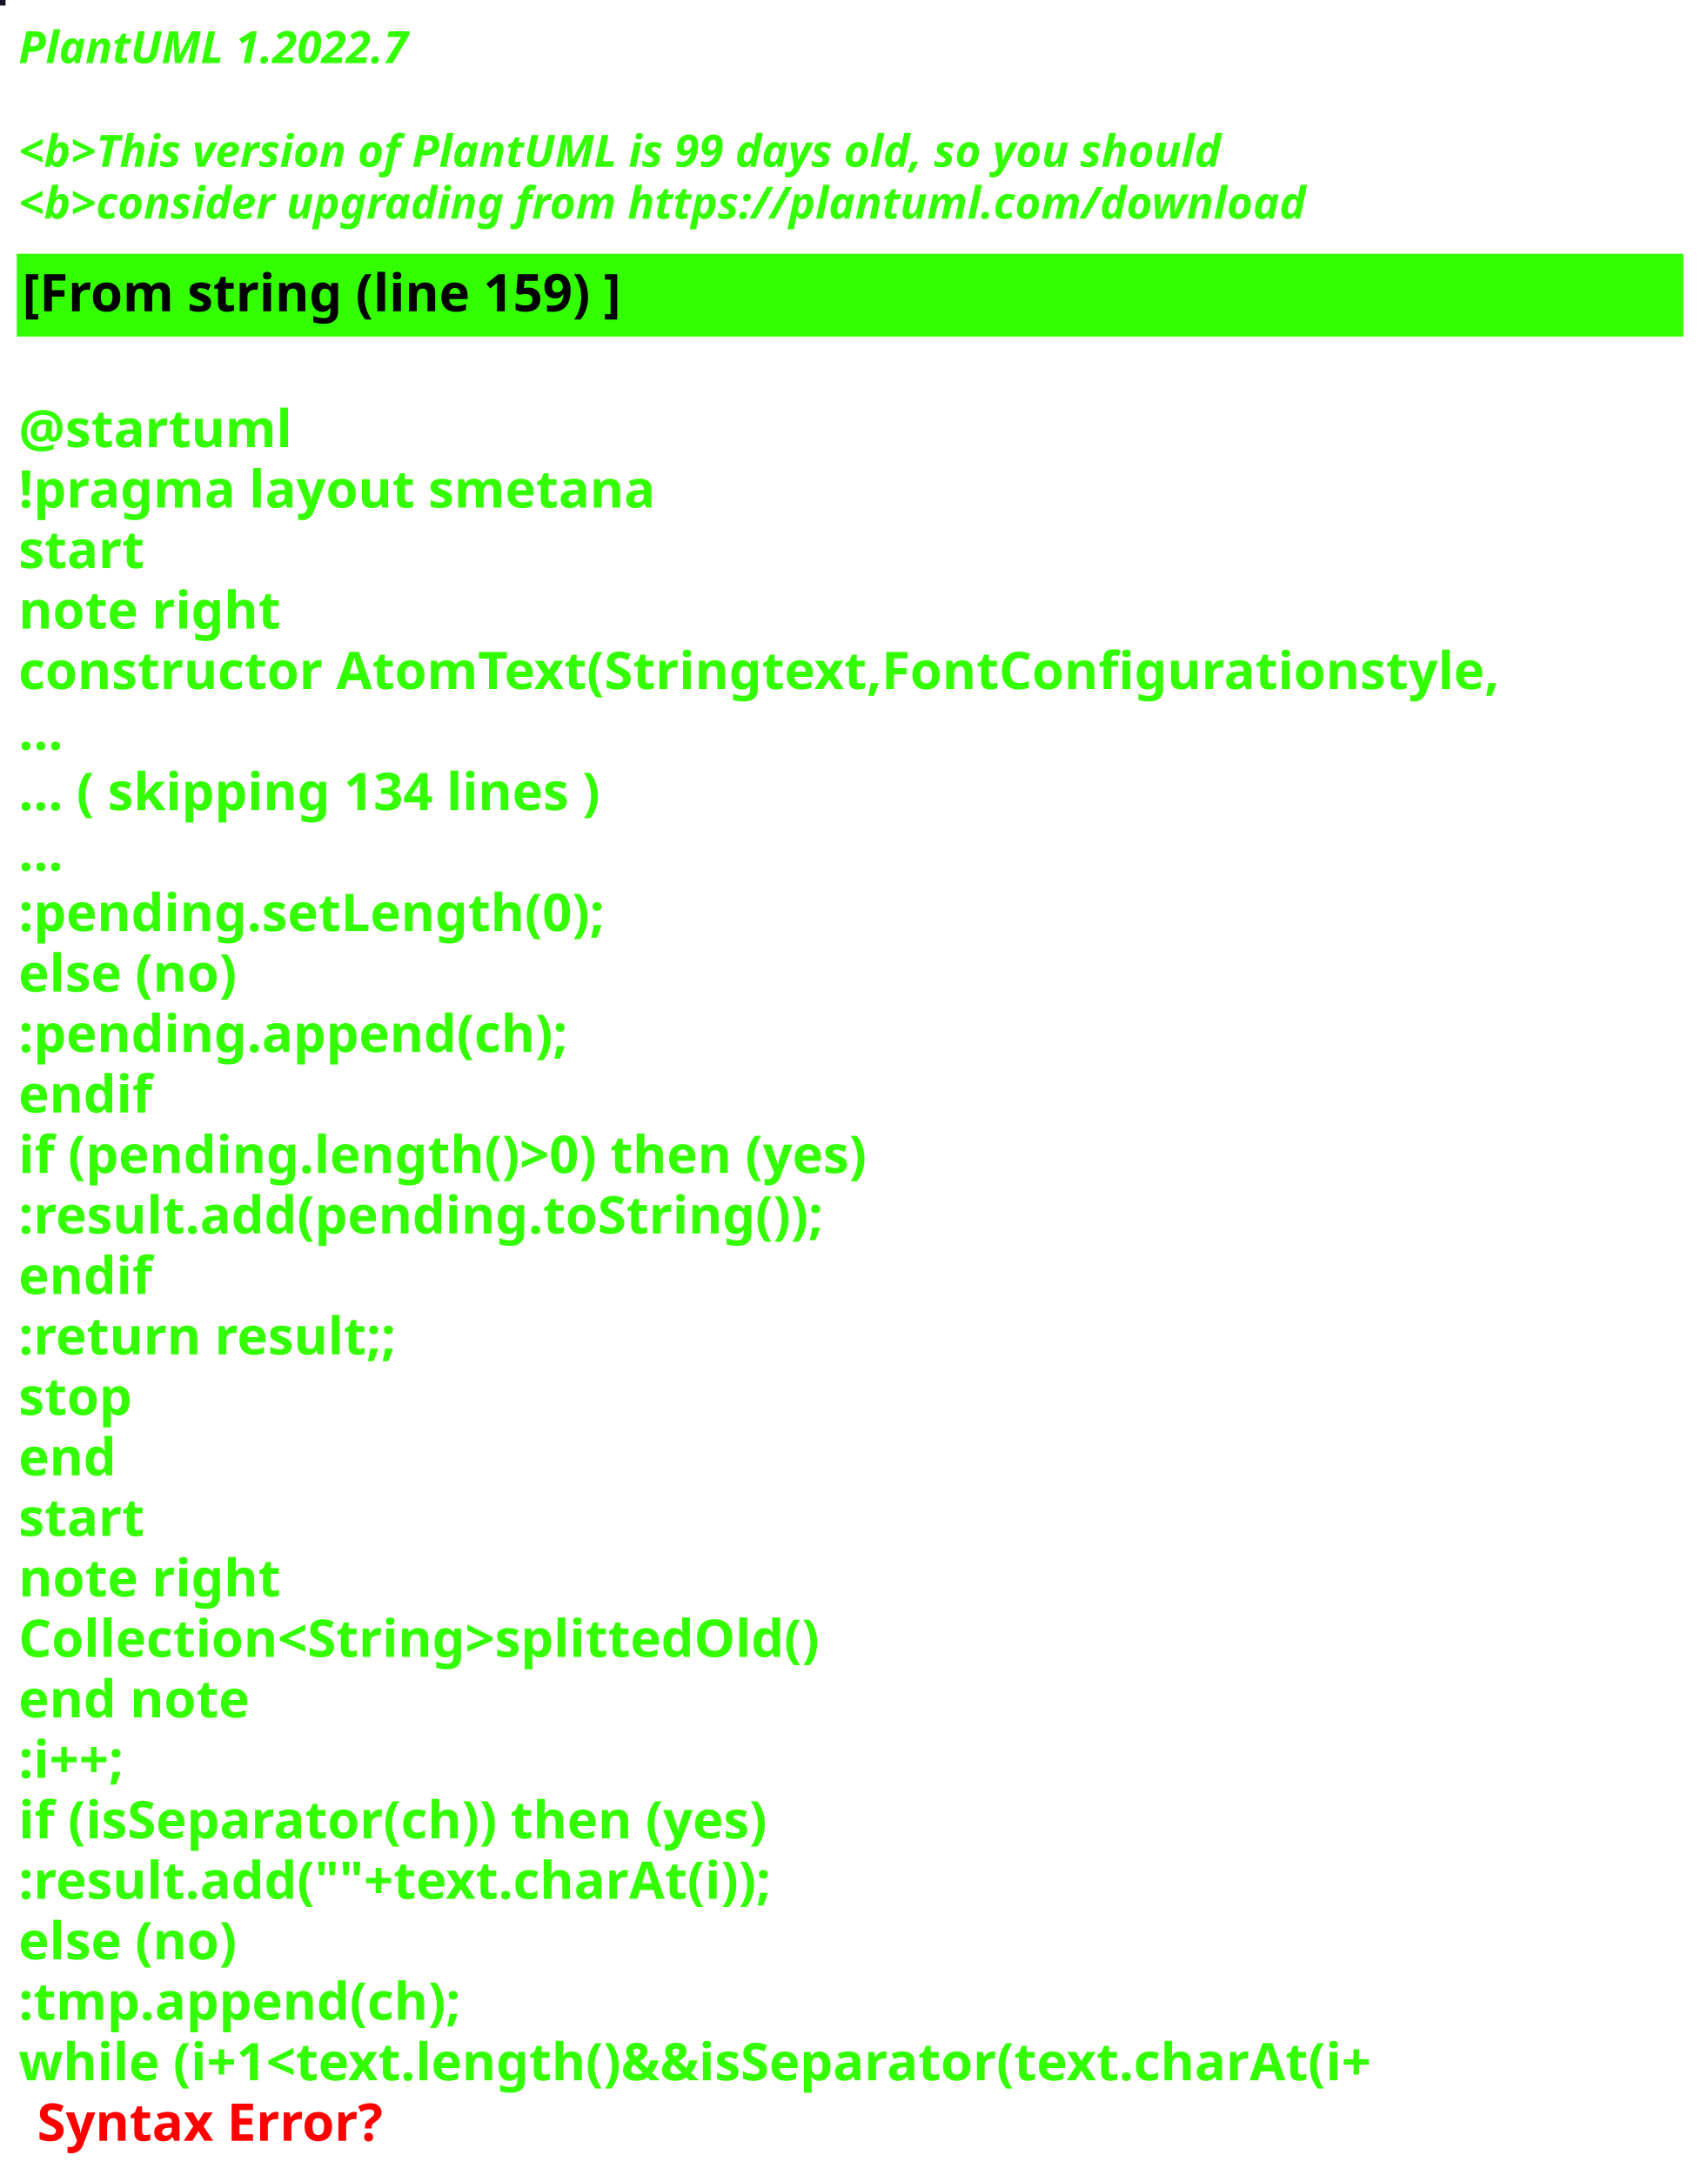
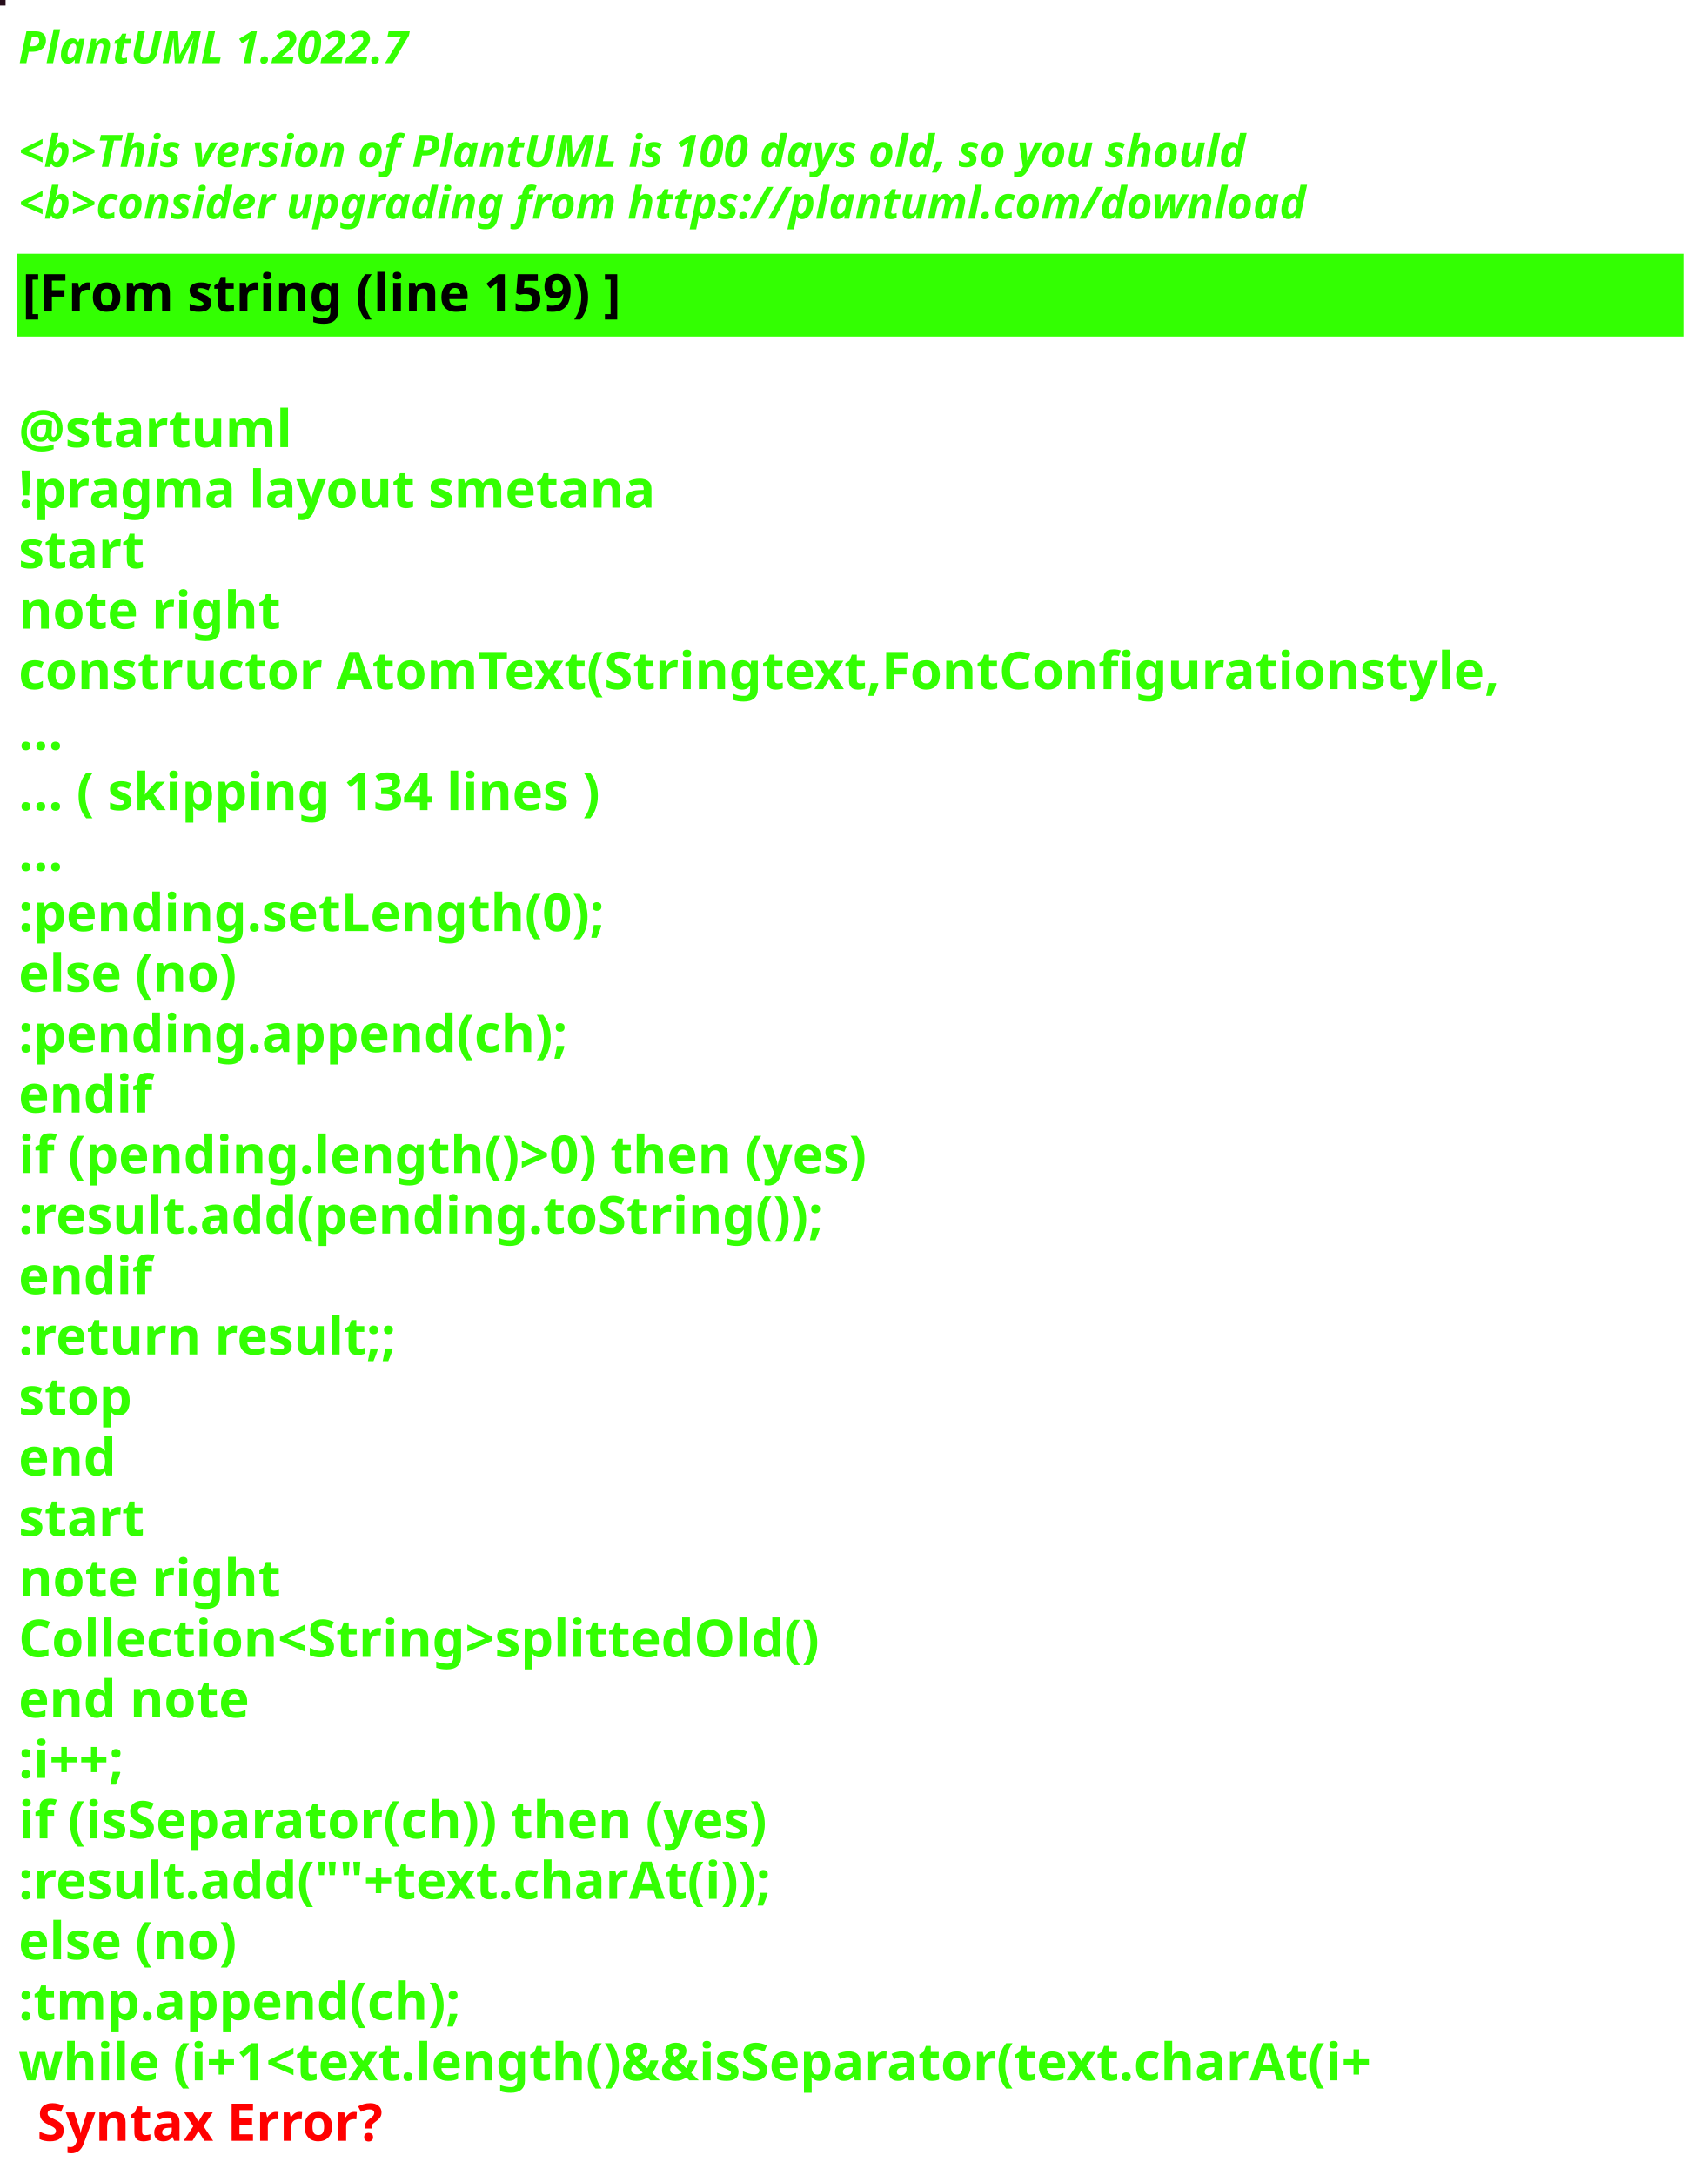
<svg xmlns="http://www.w3.org/2000/svg" contentStyleType="text/css" height="586px" preserveAspectRatio="none" style="width:460px;height:586px;background:#000000;" version="1.1" viewBox="0 0 460 586" width="460px" zoomAndPan="magnify">
  <defs />
  <g>
-     <rect fill="#171125" height="1" style="stroke:#171125;stroke-width:1.0;" width="1" x="0" y="0" />
+     <rect fill="#260D1A" height="1" style="stroke:#260D1A;stroke-width:1.0;" width="1" x="0" y="0" />
    <text fill="#33FF02" font-family="sans-serif" font-size="12" font-style="italic" font-weight="bold" lengthAdjust="spacing" textLength="127" x="5" y="17">PlantUML 1.2022.7</text>
    <text fill="#33FF02" font-family="sans-serif" font-size="12" font-style="italic" font-weight="bold" lengthAdjust="spacing" textLength="4" x="5" y="30.969"> </text>
-     <text fill="#33FF02" font-family="sans-serif" font-size="12" font-style="italic" font-weight="bold" lengthAdjust="spacing" textLength="391" x="5" y="44.938">&lt;b&gt;This version of PlantUML is 99 days old, so you should</text>
+     <text fill="#33FF02" font-family="sans-serif" font-size="12" font-style="italic" font-weight="bold" lengthAdjust="spacing" textLength="399" x="5" y="44.938">&lt;b&gt;This version of PlantUML is 100 days old, so you should</text>
    <text fill="#33FF02" font-family="sans-serif" font-size="12" font-style="italic" font-weight="bold" lengthAdjust="spacing" textLength="408" x="5" y="58.906">&lt;b&gt;consider upgrading from https://plantuml.com/download</text>
    <rect fill="#33FF02" height="21.297" style="stroke:#33FF02;stroke-width:1.0;" width="448" x="5" y="68.875" />
    <text fill="#000000" font-family="sans-serif" font-size="14" font-weight="bold" lengthAdjust="spacing" textLength="188" x="6" y="83.875">[From string (line 159) ]</text>
    <text fill="#33FF02" font-family="sans-serif" font-size="14" font-weight="bold" lengthAdjust="spacing" textLength="5" x="5" y="104.172"> </text>
    <text fill="#33FF02" font-family="sans-serif" font-size="14" font-weight="bold" lengthAdjust="spacing" textLength="79" x="5" y="120.469">@startuml</text>
    <text fill="#33FF02" font-family="sans-serif" font-size="14" font-weight="bold" lengthAdjust="spacing" textLength="190" x="5" y="136.766">!pragma layout smetana</text>
    <text fill="#33FF02" font-family="sans-serif" font-size="14" font-weight="bold" lengthAdjust="spacing" textLength="37" x="5" y="153.062">start</text>
    <text fill="#33FF02" font-family="sans-serif" font-size="14" font-weight="bold" lengthAdjust="spacing" textLength="78" x="5" y="169.359">note right</text>
    <text fill="#33FF02" font-family="sans-serif" font-size="14" font-weight="bold" lengthAdjust="spacing" textLength="448" x="5" y="185.656">constructor AtomText(Stringtext,FontConfigurationstyle,</text>
    <text fill="#33FF02" font-family="sans-serif" font-size="14" font-weight="bold" lengthAdjust="spacing" textLength="15" x="5" y="201.953">...</text>
    <text fill="#33FF02" font-family="sans-serif" font-size="14" font-weight="bold" lengthAdjust="spacing" textLength="185" x="5" y="218.25">... ( skipping 134 lines )</text>
    <text fill="#33FF02" font-family="sans-serif" font-size="14" font-weight="bold" lengthAdjust="spacing" textLength="15" x="5" y="234.547">...</text>
    <text fill="#33FF02" font-family="sans-serif" font-size="14" font-weight="bold" lengthAdjust="spacing" textLength="183" x="5" y="250.844">:pending.setLength(0);</text>
    <text fill="#33FF02" font-family="sans-serif" font-size="14" font-weight="bold" lengthAdjust="spacing" textLength="70" x="5" y="267.141">else (no)</text>
    <text fill="#33FF02" font-family="sans-serif" font-size="14" font-weight="bold" lengthAdjust="spacing" textLength="171" x="5" y="283.438">:pending.append(ch);</text>
    <text fill="#33FF02" font-family="sans-serif" font-size="14" font-weight="bold" lengthAdjust="spacing" textLength="40" x="5" y="299.734">endif</text>
    <text fill="#33FF02" font-family="sans-serif" font-size="14" font-weight="bold" lengthAdjust="spacing" textLength="266" x="5" y="316.031">if (pending.length()&gt;0) then (yes)</text>
    <text fill="#33FF02" font-family="sans-serif" font-size="14" font-weight="bold" lengthAdjust="spacing" textLength="248" x="5" y="332.328">:result.add(pending.toString());</text>
    <text fill="#33FF02" font-family="sans-serif" font-size="14" font-weight="bold" lengthAdjust="spacing" textLength="40" x="5" y="348.625">endif</text>
    <text fill="#33FF02" font-family="sans-serif" font-size="14" font-weight="bold" lengthAdjust="spacing" textLength="119" x="5" y="364.922">:return result;;</text>
    <text fill="#33FF02" font-family="sans-serif" font-size="14" font-weight="bold" lengthAdjust="spacing" textLength="35" x="5" y="381.219">stop</text>
    <text fill="#33FF02" font-family="sans-serif" font-size="14" font-weight="bold" lengthAdjust="spacing" textLength="30" x="5" y="397.516">end</text>
    <text fill="#33FF02" font-family="sans-serif" font-size="14" font-weight="bold" lengthAdjust="spacing" textLength="37" x="5" y="413.812">start</text>
    <text fill="#33FF02" font-family="sans-serif" font-size="14" font-weight="bold" lengthAdjust="spacing" textLength="78" x="5" y="430.109">note right</text>
    <text fill="#33FF02" font-family="sans-serif" font-size="14" font-weight="bold" lengthAdjust="spacing" textLength="246" x="5" y="446.406">Collection&lt;String&gt;splittedOld()</text>
    <text fill="#33FF02" font-family="sans-serif" font-size="14" font-weight="bold" lengthAdjust="spacing" textLength="71" x="5" y="462.703">end note</text>
    <text fill="#33FF02" font-family="sans-serif" font-size="14" font-weight="bold" lengthAdjust="spacing" textLength="40" x="5" y="479">:i++;</text>
    <text fill="#33FF02" font-family="sans-serif" font-size="14" font-weight="bold" lengthAdjust="spacing" textLength="235" x="5" y="495.297">if (isSeparator(ch)) then (yes)</text>
    <text fill="#33FF02" font-family="sans-serif" font-size="14" font-weight="bold" lengthAdjust="spacing" textLength="234" x="5" y="511.594">:result.add(""+text.charAt(i));</text>
    <text fill="#33FF02" font-family="sans-serif" font-size="14" font-weight="bold" lengthAdjust="spacing" textLength="70" x="5" y="527.891">else (no)</text>
    <text fill="#33FF02" font-family="sans-serif" font-size="14" font-weight="bold" lengthAdjust="spacing" textLength="137" x="5" y="544.188">:tmp.append(ch);</text>
    <text fill="#33FF02" font-family="sans-serif" font-size="14" font-weight="bold" lengthAdjust="spacing" text-decoration="wavy underline" textLength="422" x="5" y="560.484">while (i+1&lt;text.length()&amp;&amp;isSeparator(text.charAt(i+</text>
    <text fill="#FF0000" font-family="sans-serif" font-size="14" font-weight="bold" lengthAdjust="spacing" textLength="106" x="10" y="576.781">Syntax Error?</text>
  </g>
</svg>
